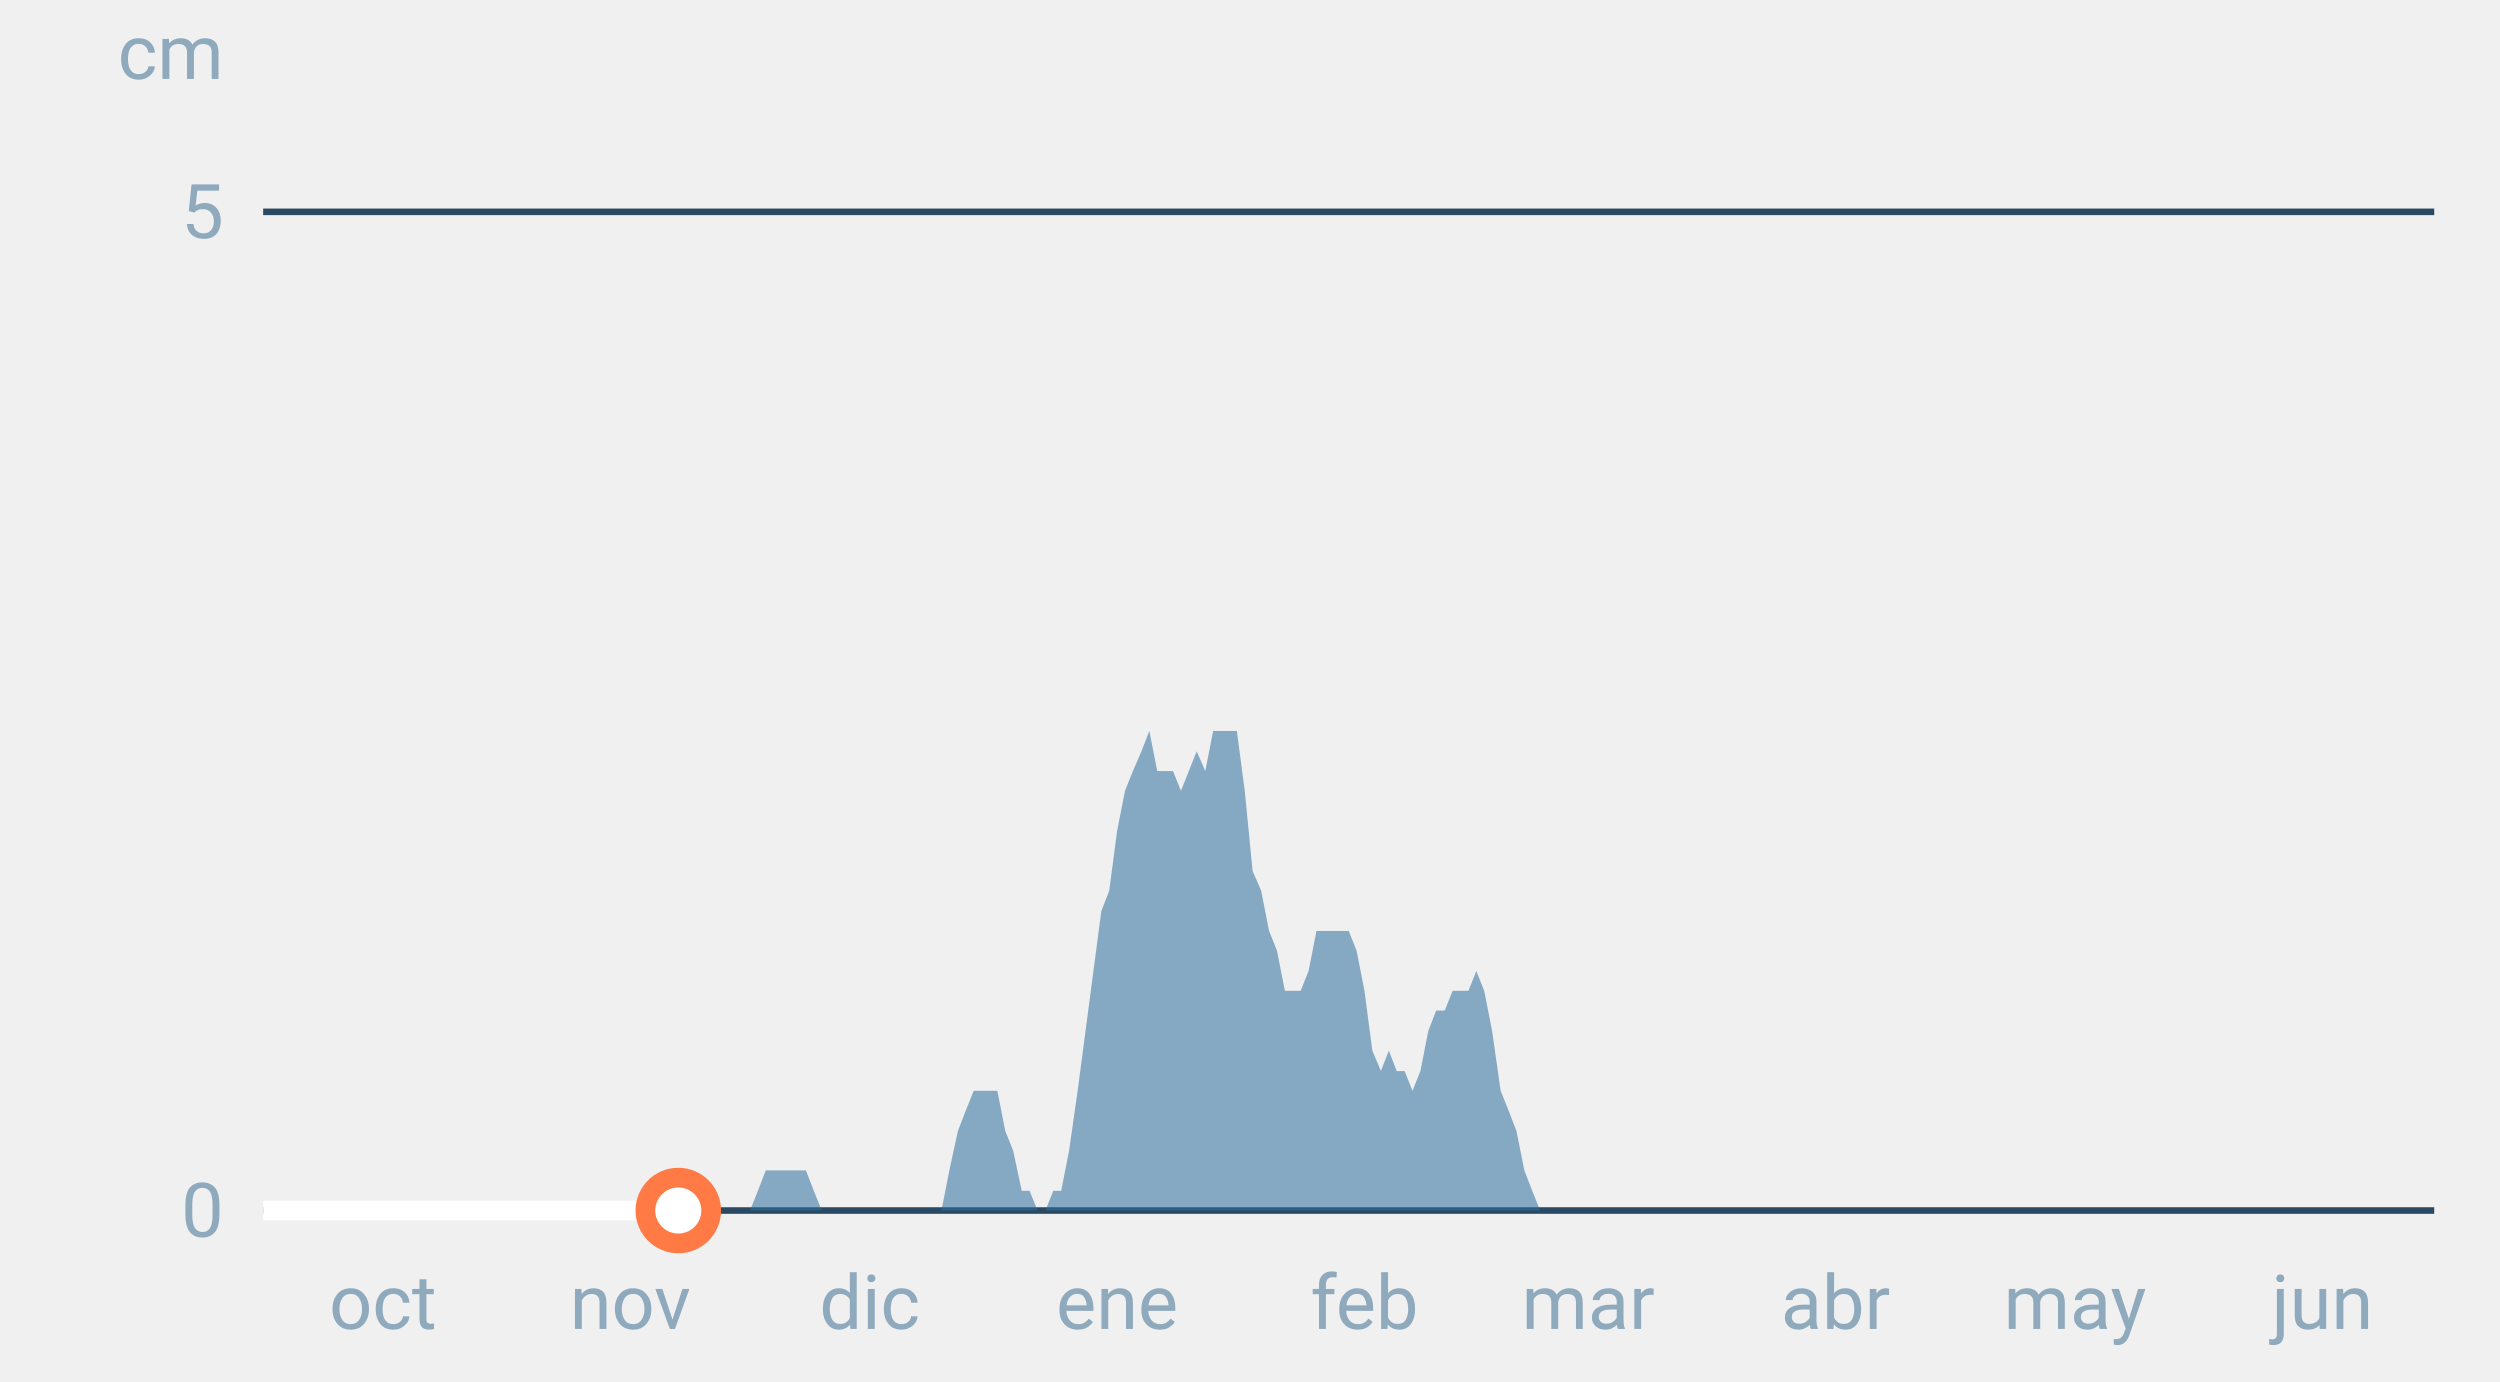
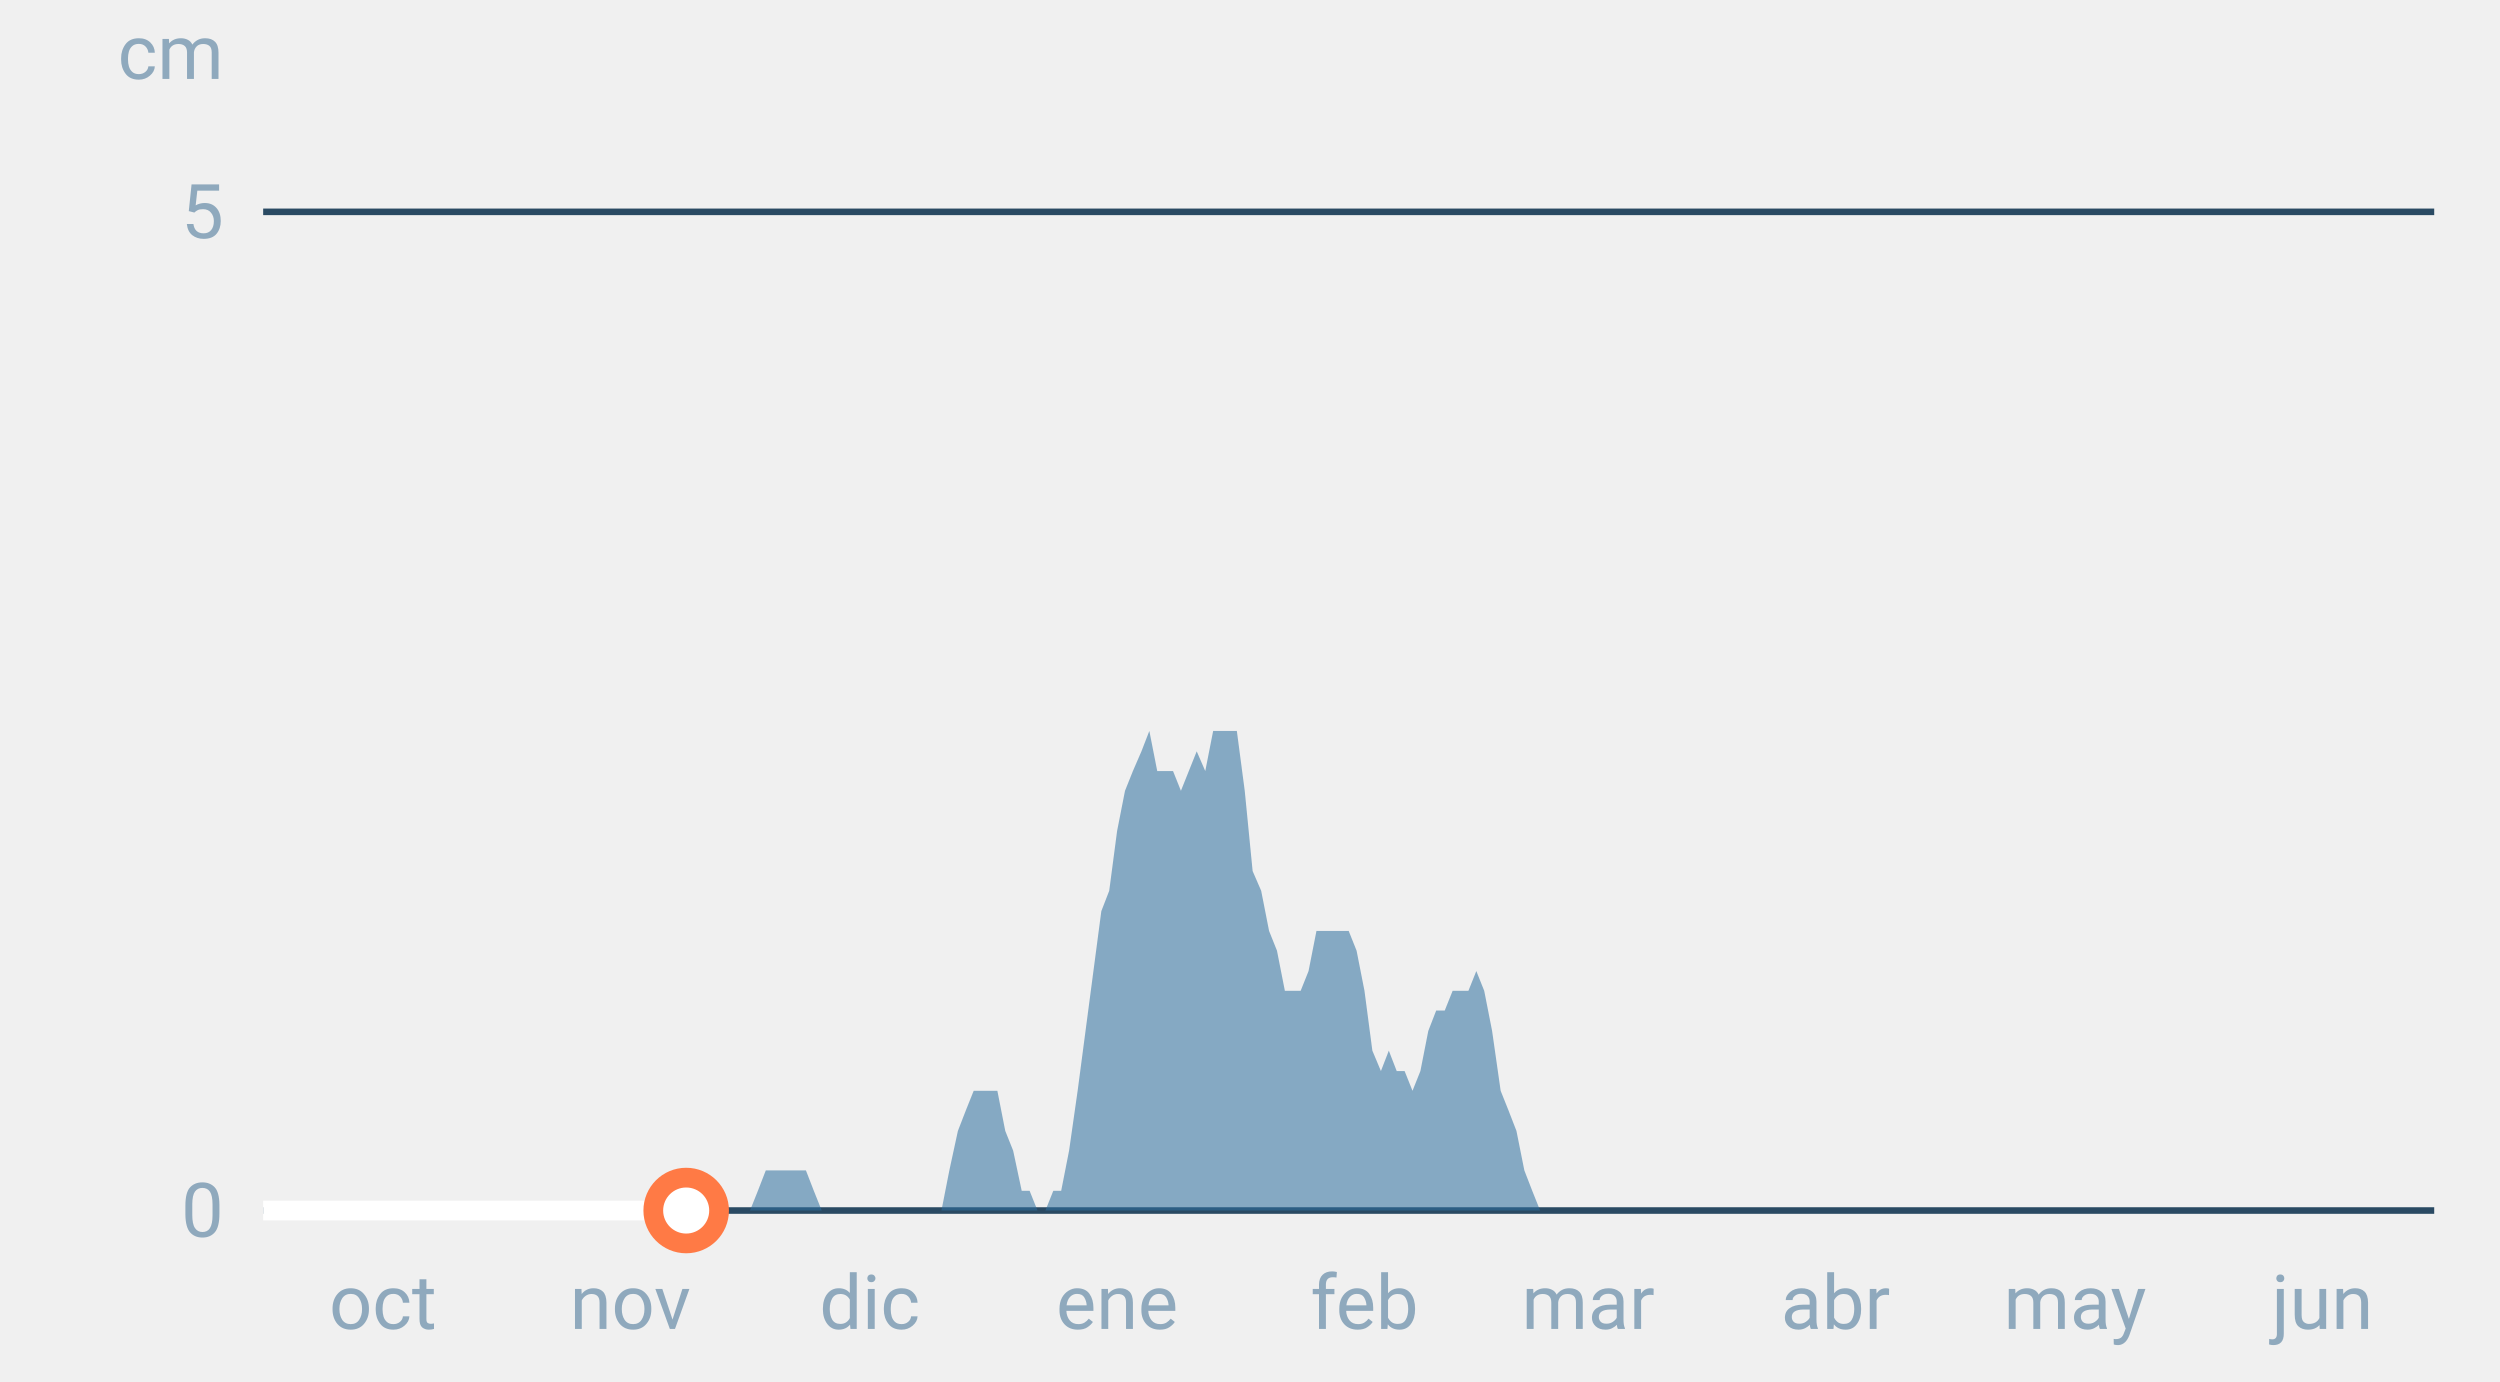
<svg xmlns="http://www.w3.org/2000/svg" font-family="-apple-system,BlinkMacSystemFont,Segoe UI,Roboto,Helvetica,Arial,sans-serif" viewBox="0 0 380 210" role="img" aria-labelledby="cgnv-es-m" class="cgnv-svg">
  <line x1="40" x2="370" y1="184.0" y2="184.0" stroke="#2a4a63" />
  <text x="34" y="188.0" font-size="11.5" text-anchor="end" fill="#8fa9bd">0</text>
  <line x1="40" x2="370" y1="32.2" y2="32.2" stroke="#2a4a63" />
  <text x="34" y="36.2" font-size="11.5" text-anchor="end" fill="#8fa9bd">5</text>
  <text x="34" y="12" font-size="11.5" text-anchor="end" fill="#8fa9bd">cm</text>
  <text x="58.2" y="202" font-size="11.5" text-anchor="middle" fill="#8fa9bd">oct</text>
  <text x="95.8" y="202" font-size="11.5" text-anchor="middle" fill="#8fa9bd">nov</text>
  <text x="132.2" y="202" font-size="11.5" text-anchor="middle" fill="#8fa9bd">dic</text>
  <text x="169.8" y="202" font-size="11.5" text-anchor="middle" fill="#8fa9bd">ene</text>
  <text x="207.4" y="202" font-size="11.5" text-anchor="middle" fill="#8fa9bd">feb</text>
  <text x="241.4" y="202" font-size="11.5" text-anchor="middle" fill="#8fa9bd">mar</text>
  <text x="279.0" y="202" font-size="11.5" text-anchor="middle" fill="#8fa9bd">abr</text>
  <text x="315.4" y="202" font-size="11.5" text-anchor="middle" fill="#8fa9bd">may</text>
  <text x="353.0" y="202" font-size="11.5" text-anchor="middle" fill="#8fa9bd">jun</text>
  <polygon points="40.0,184.0 40.0,184.0 41.2,184.0 42.4,184.0 43.6,184.0 44.9,184.0 46.1,184.0 47.3,184.0 48.5,184.0 49.7,184.0 50.9,184.0 52.1,184.0 53.3,184.0 54.6,184.0 55.8,184.0 57.0,184.0 58.2,184.0 59.4,184.0 60.6,184.0 61.8,184.0 63.1,184.0 64.3,184.0 65.5,184.0 66.7,184.0 67.9,184.0 69.1,184.0 70.3,184.0 71.5,184.0 72.8,184.0 74.0,184.0 75.2,184.0 76.4,184.0 77.6,184.0 78.8,184.0 80.0,184.0 81.2,184.0 82.5,184.0 83.7,184.0 84.9,184.0 86.1,184.0 87.3,184.0 88.5,184.0 89.7,184.0 91.0,184.0 92.2,184.0 93.4,184.0 94.6,184.0 95.8,184.0 97.0,184.0 98.2,184.0 99.4,184.0 100.7,184.0 101.9,184.0 103.1,184.0 104.3,184.0 105.5,184.0 106.7,184.0 107.9,184.0 109.2,184.0 110.4,184.0 111.6,184.0 112.8,184.0 114.0,184.0 115.2,181.0 116.4,177.9 117.6,177.9 118.9,177.9 120.1,177.9 121.3,177.9 122.5,177.9 123.7,181.0 124.9,184.0 126.1,184.0 127.4,184.0 128.6,184.0 129.8,184.0 131.0,184.0 132.2,184.0 133.4,184.0 134.6,184.0 135.8,184.0 137.1,184.0 138.3,184.0 139.5,184.0 140.7,184.0 141.9,184.0 143.1,184.0 144.3,177.9 145.6,171.9 146.8,168.8 148.0,165.8 149.2,165.8 150.4,165.8 151.6,165.8 152.8,171.9 154.0,174.9 155.3,181.0 156.5,181.0 157.7,184.0 158.9,184.0 160.1,181.0 161.3,181.0 162.5,174.9 163.8,165.8 165.0,156.7 166.2,147.6 167.4,138.5 168.6,135.4 169.8,126.3 171.0,120.2 172.2,117.2 173.5,114.2 174.7,111.1 175.9,117.2 177.1,117.2 178.3,117.2 179.5,120.2 180.7,117.2 181.9,114.2 183.2,117.2 184.4,111.1 185.6,111.1 186.8,111.1 188.0,111.1 189.2,120.2 190.4,132.4 191.7,135.4 192.9,141.5 194.1,144.5 195.3,150.6 196.5,150.6 197.7,150.6 198.9,147.6 200.1,141.5 201.4,141.5 202.6,141.5 203.8,141.5 205.0,141.5 206.2,144.5 207.4,150.6 208.6,159.7 209.9,162.8 211.1,159.7 212.3,162.8 213.5,162.8 214.7,165.8 215.9,162.8 217.1,156.7 218.3,153.6 219.6,153.6 220.8,150.6 222.0,150.6 223.2,150.6 224.4,147.6 225.6,150.6 226.8,156.7 228.1,165.8 229.3,168.8 230.5,171.9 231.7,177.9 232.9,181.0 234.1,184.0 235.3,184.0 236.5,184.0 237.8,184.0 239.0,184.0 240.2,184.0 241.4,184.0 242.6,184.0 243.8,184.0 245.0,184.0 246.2,184.0 247.5,184.0 248.7,184.0 249.9,184.0 251.1,184.0 252.3,184.0 253.5,184.0 254.7,184.0 256.0,184.0 257.2,184.0 258.4,184.0 259.6,184.0 260.8,184.0 262.0,184.0 263.2,184.0 264.4,184.0 265.7,184.0 266.9,184.0 268.1,184.0 269.3,184.0 270.5,184.0 271.7,184.0 272.9,184.0 274.2,184.0 275.4,184.0 276.6,184.0 277.8,184.0 279.0,184.0 280.2,184.0 281.4,184.0 282.6,184.0 283.9,184.0 285.1,184.0 286.3,184.0 287.5,184.0 288.7,184.0 289.9,184.0 291.1,184.0 292.4,184.0 293.6,184.0 294.8,184.0 296.0,184.0 297.2,184.0 298.4,184.0 299.6,184.0 300.8,184.0 302.1,184.0 303.3,184.0 304.5,184.0 305.7,184.0 306.9,184.0 308.1,184.0 309.3,184.0 310.6,184.0 311.8,184.0 313.0,184.0 314.2,184.0 315.4,184.0 316.6,184.0 317.8,184.0 319.0,184.0 320.3,184.0 321.5,184.0 322.7,184.0 323.9,184.0 325.1,184.0 326.3,184.0 327.5,184.0 328.8,184.0 330.0,184.0 331.2,184.0 332.4,184.0 333.6,184.0 334.8,184.0 336.0,184.0 337.2,184.0 338.5,184.0 339.7,184.0 340.9,184.0 342.1,184.0 343.3,184.0 344.5,184.0 345.7,184.0 346.9,184.0 348.2,184.0 349.4,184.0 350.6,184.0 351.8,184.0 353.0,184.0 354.2,184.0 355.4,184.0 356.7,184.0 357.9,184.0 359.1,184.0 360.3,184.0 361.5,184.0 362.7,184.0 363.9,184.0 365.1,184.0 366.4,184.0 367.6,184.0 368.8,184.0 370.0,184.0 370.0,184.0" fill="#2f6f9f" fill-opacity=".55" />
-   <polyline points="40.0,184.0 41.2,184.0 42.4,184.0 43.6,184.0 44.9,184.0 46.1,184.0 47.3,184.0 48.5,184.0 49.7,184.0 50.9,184.0 52.1,184.0 53.3,184.0 54.6,184.0 55.8,184.0 57.0,184.0 58.2,184.0 59.4,184.0 60.6,184.0 61.8,184.0 63.1,184.0 64.3,184.0 65.5,184.0 66.7,184.0 67.9,184.0 69.1,184.0 70.3,184.0 71.5,184.0 72.8,184.0 74.0,184.0 75.2,184.0 76.4,184.0 77.6,184.0 78.8,184.0 80.0,184.0 81.2,184.0 82.5,184.0 83.7,184.0 84.9,184.0 86.1,184.0 87.3,184.0 88.5,184.0 89.7,184.0 91.0,184.0 92.2,184.0 93.4,184.0 94.6,184.0 95.8,184.0 97.0,184.0 98.2,184.0 99.4,184.0 100.7,184.0 101.9,184.0 103.1,184.0" fill="none" stroke="#fff" stroke-width="3" stroke-linejoin="round" />
-   <circle cx="103.1" cy="184.0" r="5" fill="#fff" stroke="#ff7a45" stroke-width="3" />
+   <polyline points="40.0,184.0 41.2,184.0 42.4,184.0 43.6,184.0 44.9,184.0 46.1,184.0 47.3,184.0 48.5,184.0 49.7,184.0 50.9,184.0 52.1,184.0 53.3,184.0 54.6,184.0 55.8,184.0 57.0,184.0 58.2,184.0 59.4,184.0 60.6,184.0 61.8,184.0 63.1,184.0 64.3,184.0 65.5,184.0 66.7,184.0 67.9,184.0 69.1,184.0 70.3,184.0 71.5,184.0 72.8,184.0 74.0,184.0 75.2,184.0 76.4,184.0 77.6,184.0 78.8,184.0 80.0,184.0 81.2,184.0 82.5,184.0 83.7,184.0 84.9,184.0 86.1,184.0 87.3,184.0 88.5,184.0 89.7,184.0 91.0,184.0 92.2,184.0 93.4,184.0 94.6,184.0 95.8,184.0 97.0,184.0 98.2,184.0 99.4,184.0 100.7,184.0 101.9,184.0 103.1,184.0 104.3,184.0" fill="none" stroke="#fff" stroke-width="3" stroke-linejoin="round" />
+   <circle cx="104.3" cy="184.0" r="5" fill="#fff" stroke="#ff7a45" stroke-width="3" />
</svg>
